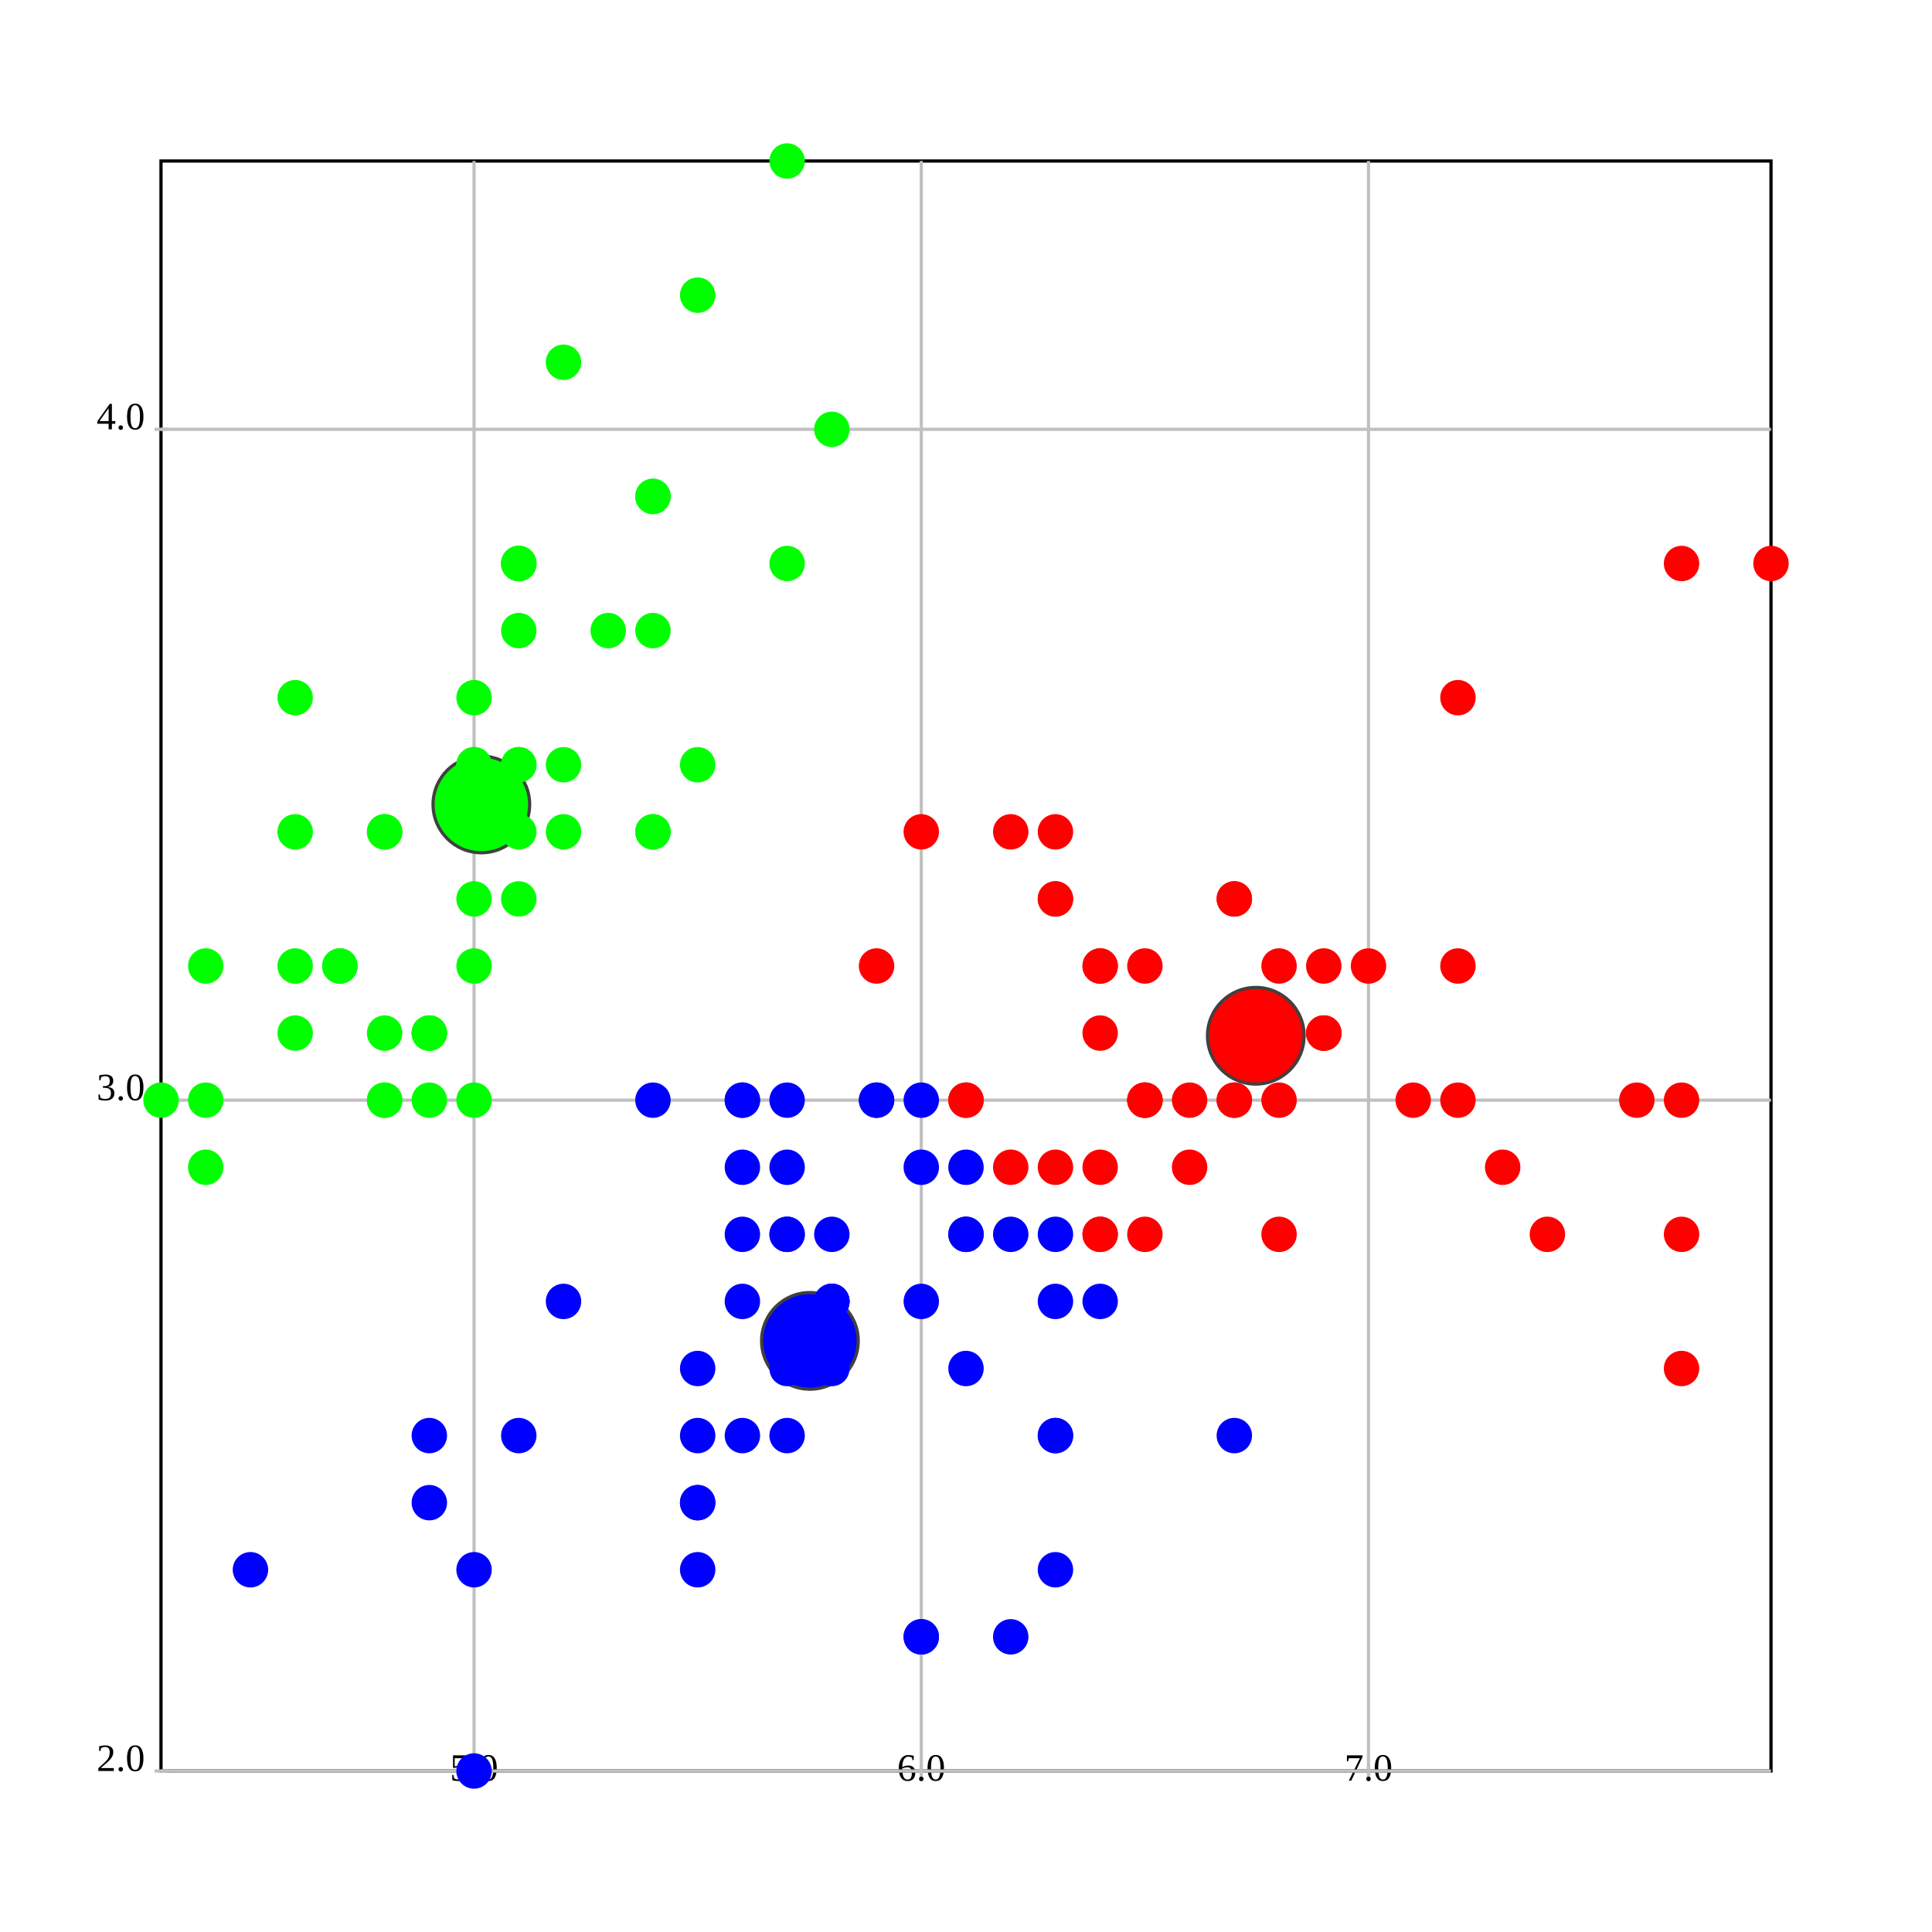
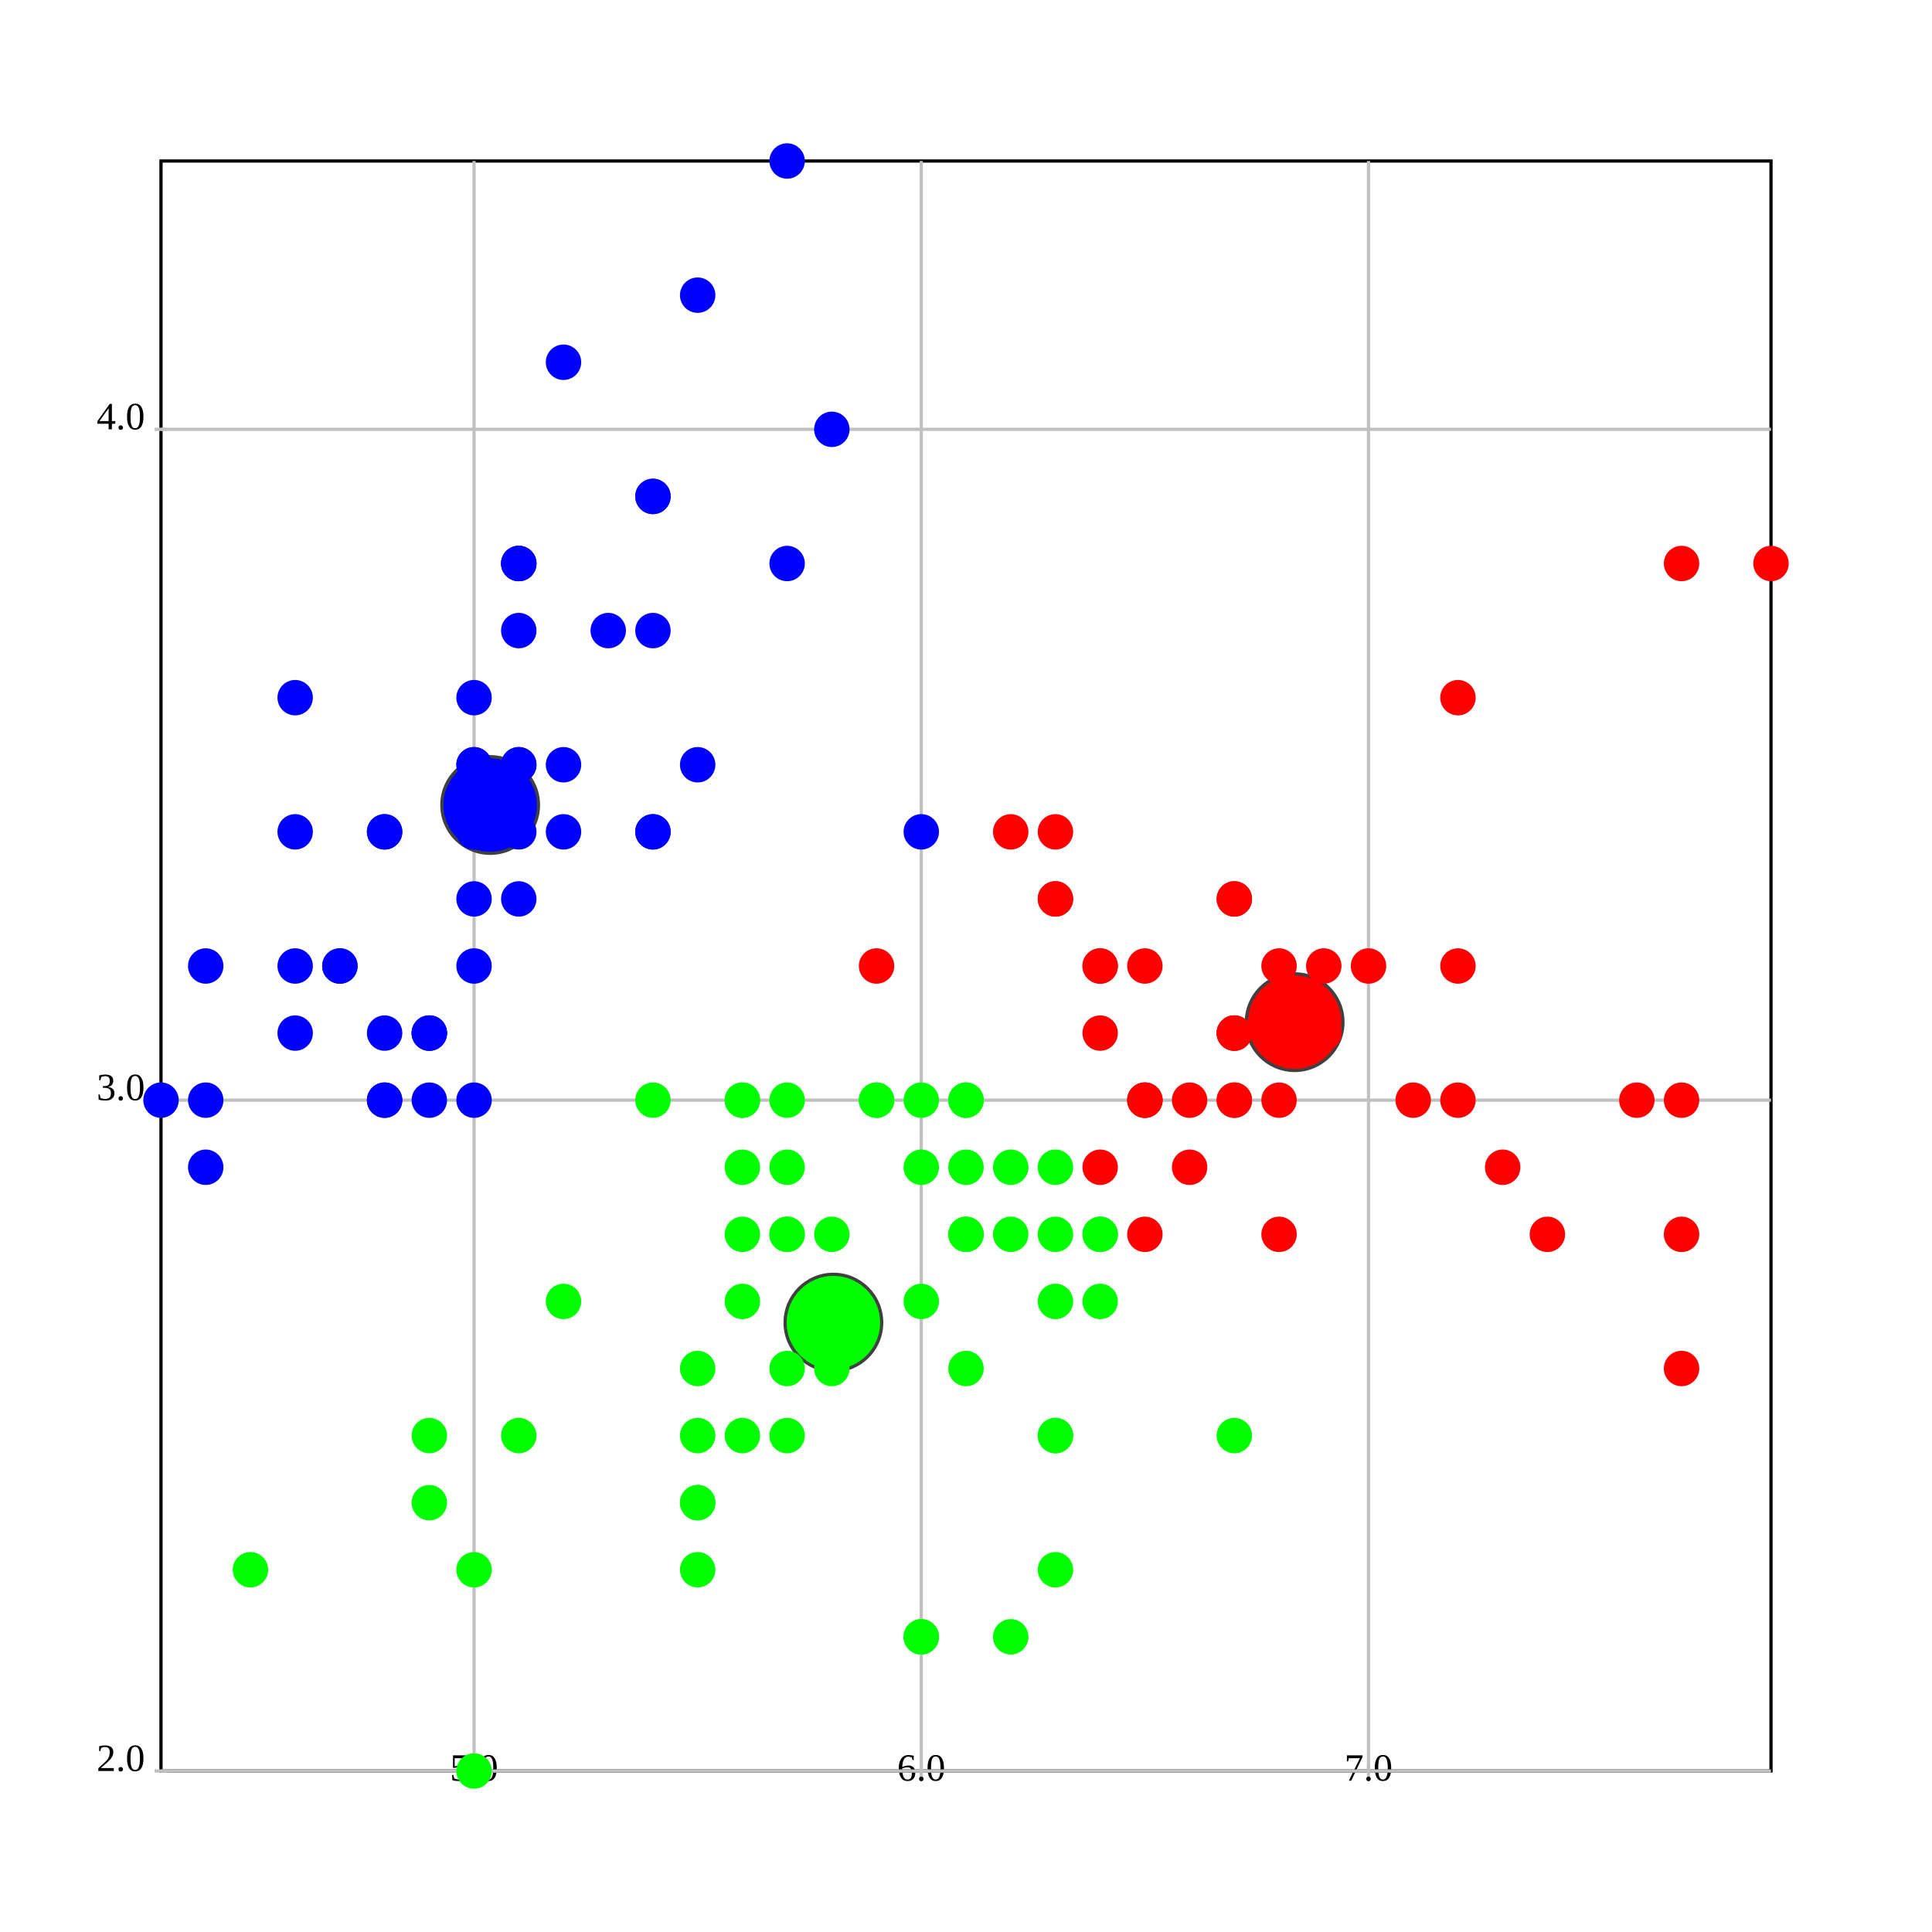
<svg xmlns="http://www.w3.org/2000/svg" version="1.1" width="600.0" height="600.0">
  <style>.caption {
  font-size: 14px;
  font-family: Georgia, serif;
}
</style>
  <rect fill="rgb(255,255,255)" stroke="rgb(0,0,0)" x="50.0" y="50.0" width="500.0" height="500.0" stroke-width="1" />
  <line x1="147.222" y1="550.0" x2="147.222" y2="50.0" stroke="rgb(192,192,192)" stroke-width="1" />
  <line x1="147.222" y1="548.0" x2="147.222" y2="552.0" stroke="rgb(192,192,192)" stroke-width="1" />
  <text text-anchor="middle" alignment-baseline="hanging" x="147.222" y="553.0" font-size="12.0">5.0</text>
  <line x1="286.111" y1="550.0" x2="286.111" y2="50.0" stroke="rgb(192,192,192)" stroke-width="1" />
  <line x1="286.111" y1="548.0" x2="286.111" y2="552.0" stroke="rgb(192,192,192)" stroke-width="1" />
  <text text-anchor="middle" alignment-baseline="hanging" x="286.111" y="553.0" font-size="12.0">6.0</text>
  <line x1="425" y1="550.0" x2="425" y2="50.0" stroke="rgb(192,192,192)" stroke-width="1" />
  <line x1="425" y1="548.0" x2="425" y2="552.0" stroke="rgb(192,192,192)" stroke-width="1" />
  <text text-anchor="middle" alignment-baseline="hanging" x="425" y="553.0" font-size="12.0">7.0</text>
  <line x1="50.0" y1="550.0" x2="550.0" y2="550.0" stroke="rgb(192,192,192)" stroke-width="1" />
  <text text-anchor="end" alignment-baseline="middle" x="45.0" y="550.0" font-size="12.0">2.0</text>
  <line x1="48.0" y1="550.0" x2="52.0" y2="550.0" stroke="rgb(192,192,192)" stroke-width="1" />
  <line x1="50.0" y1="341.667" x2="550.0" y2="341.667" stroke="rgb(192,192,192)" stroke-width="1" />
  <text text-anchor="end" alignment-baseline="middle" x="45.0" y="341.667" font-size="12.0">3.0</text>
  <line x1="48.0" y1="341.667" x2="52.0" y2="341.667" stroke="rgb(192,192,192)" stroke-width="1" />
  <line x1="50.0" y1="133.333" x2="550.0" y2="133.333" stroke="rgb(192,192,192)" stroke-width="1" />
  <text text-anchor="end" alignment-baseline="middle" x="45.0" y="133.333" font-size="12.0">4.0</text>
  <line x1="48.0" y1="133.333" x2="52.0" y2="133.333" stroke="rgb(192,192,192)" stroke-width="1" />
-   <ellipse cx="390.0" cy="321.667" rx="15" ry="15" fill="rgb(255,0,0)" stroke="rgb(64,64,64)" stroke-width="1" />
-   <ellipse cx="251.525" cy="416.422" rx="15" ry="15" fill="rgb(0,0,255)" stroke="rgb(64,64,64)" stroke-width="1" />
-   <ellipse cx="149.49" cy="249.83" rx="15" ry="15" fill="rgb(0,255,0)" stroke="rgb(64,64,64)" stroke-width="1" />
-   <ellipse cx="161.111" cy="237.5" rx="5" ry="5" fill="rgb(0,255,0)" stroke="rgb(0,255,0)" stroke-width="1" />
-   <ellipse cx="133.333" cy="341.667" rx="5" ry="5" fill="rgb(0,255,0)" stroke="rgb(0,255,0)" stroke-width="1" />
-   <ellipse cx="105.556" cy="300.0" rx="5" ry="5" fill="rgb(0,255,0)" stroke="rgb(0,255,0)" stroke-width="1" />
-   <ellipse cx="91.667" cy="320.833" rx="5" ry="5" fill="rgb(0,255,0)" stroke="rgb(0,255,0)" stroke-width="1" />
-   <ellipse cx="147.222" cy="216.667" rx="5" ry="5" fill="rgb(0,255,0)" stroke="rgb(0,255,0)" stroke-width="1" />
-   <ellipse cx="202.778" cy="154.167" rx="5" ry="5" fill="rgb(0,255,0)" stroke="rgb(0,255,0)" stroke-width="1" />
-   <ellipse cx="91.667" cy="258.333" rx="5" ry="5" fill="rgb(0,255,0)" stroke="rgb(0,255,0)" stroke-width="1" />
-   <ellipse cx="147.222" cy="258.333" rx="5" ry="5" fill="rgb(0,255,0)" stroke="rgb(0,255,0)" stroke-width="1" />
-   <ellipse cx="63.889" cy="362.5" rx="5" ry="5" fill="rgb(0,255,0)" stroke="rgb(0,255,0)" stroke-width="1" />
-   <ellipse cx="133.333" cy="320.833" rx="5" ry="5" fill="rgb(0,255,0)" stroke="rgb(0,255,0)" stroke-width="1" />
-   <ellipse cx="202.778" cy="195.833" rx="5" ry="5" fill="rgb(0,255,0)" stroke="rgb(0,255,0)" stroke-width="1" />
-   <ellipse cx="119.444" cy="258.333" rx="5" ry="5" fill="rgb(0,255,0)" stroke="rgb(0,255,0)" stroke-width="1" />
-   <ellipse cx="119.444" cy="341.667" rx="5" ry="5" fill="rgb(0,255,0)" stroke="rgb(0,255,0)" stroke-width="1" />
-   <ellipse cx="50.0" cy="341.667" rx="5" ry="5" fill="rgb(0,255,0)" stroke="rgb(0,255,0)" stroke-width="1" />
-   <ellipse cx="258.333" cy="133.333" rx="5" ry="5" fill="rgb(0,255,0)" stroke="rgb(0,255,0)" stroke-width="1" />
-   <ellipse cx="244.444" cy="50.0" rx="5" ry="5" fill="rgb(0,255,0)" stroke="rgb(0,255,0)" stroke-width="1" />
-   <ellipse cx="202.778" cy="154.167" rx="5" ry="5" fill="rgb(0,255,0)" stroke="rgb(0,255,0)" stroke-width="1" />
-   <ellipse cx="161.111" cy="237.5" rx="5" ry="5" fill="rgb(0,255,0)" stroke="rgb(0,255,0)" stroke-width="1" />
-   <ellipse cx="244.444" cy="175" rx="5" ry="5" fill="rgb(0,255,0)" stroke="rgb(0,255,0)" stroke-width="1" />
-   <ellipse cx="161.111" cy="175" rx="5" ry="5" fill="rgb(0,255,0)" stroke="rgb(0,255,0)" stroke-width="1" />
-   <ellipse cx="202.778" cy="258.333" rx="5" ry="5" fill="rgb(0,255,0)" stroke="rgb(0,255,0)" stroke-width="1" />
-   <ellipse cx="161.111" cy="195.833" rx="5" ry="5" fill="rgb(0,255,0)" stroke="rgb(0,255,0)" stroke-width="1" />
-   <ellipse cx="91.667" cy="216.667" rx="5" ry="5" fill="rgb(0,255,0)" stroke="rgb(0,255,0)" stroke-width="1" />
-   <ellipse cx="161.111" cy="279.167" rx="5" ry="5" fill="rgb(0,255,0)" stroke="rgb(0,255,0)" stroke-width="1" />
-   <ellipse cx="119.444" cy="258.333" rx="5" ry="5" fill="rgb(0,255,0)" stroke="rgb(0,255,0)" stroke-width="1" />
-   <ellipse cx="147.222" cy="341.667" rx="5" ry="5" fill="rgb(0,255,0)" stroke="rgb(0,255,0)" stroke-width="1" />
-   <ellipse cx="147.222" cy="258.333" rx="5" ry="5" fill="rgb(0,255,0)" stroke="rgb(0,255,0)" stroke-width="1" />
-   <ellipse cx="175" cy="237.5" rx="5" ry="5" fill="rgb(0,255,0)" stroke="rgb(0,255,0)" stroke-width="1" />
-   <ellipse cx="175" cy="258.333" rx="5" ry="5" fill="rgb(0,255,0)" stroke="rgb(0,255,0)" stroke-width="1" />
-   <ellipse cx="105.556" cy="300.0" rx="5" ry="5" fill="rgb(0,255,0)" stroke="rgb(0,255,0)" stroke-width="1" />
-   <ellipse cx="119.444" cy="320.833" rx="5" ry="5" fill="rgb(0,255,0)" stroke="rgb(0,255,0)" stroke-width="1" />
-   <ellipse cx="202.778" cy="258.333" rx="5" ry="5" fill="rgb(0,255,0)" stroke="rgb(0,255,0)" stroke-width="1" />
-   <ellipse cx="175" cy="112.5" rx="5" ry="5" fill="rgb(0,255,0)" stroke="rgb(0,255,0)" stroke-width="1" />
-   <ellipse cx="216.667" cy="91.667" rx="5" ry="5" fill="rgb(0,255,0)" stroke="rgb(0,255,0)" stroke-width="1" />
-   <ellipse cx="133.333" cy="320.833" rx="5" ry="5" fill="rgb(0,255,0)" stroke="rgb(0,255,0)" stroke-width="1" />
-   <ellipse cx="147.222" cy="300.0" rx="5" ry="5" fill="rgb(0,255,0)" stroke="rgb(0,255,0)" stroke-width="1" />
-   <ellipse cx="216.667" cy="237.5" rx="5" ry="5" fill="rgb(0,255,0)" stroke="rgb(0,255,0)" stroke-width="1" />
-   <ellipse cx="133.333" cy="320.833" rx="5" ry="5" fill="rgb(0,255,0)" stroke="rgb(0,255,0)" stroke-width="1" />
-   <ellipse cx="63.889" cy="341.667" rx="5" ry="5" fill="rgb(0,255,0)" stroke="rgb(0,255,0)" stroke-width="1" />
-   <ellipse cx="161.111" cy="258.333" rx="5" ry="5" fill="rgb(0,255,0)" stroke="rgb(0,255,0)" stroke-width="1" />
-   <ellipse cx="147.222" cy="237.5" rx="5" ry="5" fill="rgb(0,255,0)" stroke="rgb(0,255,0)" stroke-width="1" />
-   <ellipse cx="77.778" cy="487.5" rx="5" ry="5" fill="rgb(0,0,255)" stroke="rgb(0,0,255)" stroke-width="1" />
-   <ellipse cx="63.889" cy="300.0" rx="5" ry="5" fill="rgb(0,255,0)" stroke="rgb(0,255,0)" stroke-width="1" />
-   <ellipse cx="147.222" cy="237.5" rx="5" ry="5" fill="rgb(0,255,0)" stroke="rgb(0,255,0)" stroke-width="1" />
-   <ellipse cx="161.111" cy="175" rx="5" ry="5" fill="rgb(0,255,0)" stroke="rgb(0,255,0)" stroke-width="1" />
-   <ellipse cx="119.444" cy="341.667" rx="5" ry="5" fill="rgb(0,255,0)" stroke="rgb(0,255,0)" stroke-width="1" />
-   <ellipse cx="161.111" cy="175" rx="5" ry="5" fill="rgb(0,255,0)" stroke="rgb(0,255,0)" stroke-width="1" />
-   <ellipse cx="91.667" cy="300.0" rx="5" ry="5" fill="rgb(0,255,0)" stroke="rgb(0,255,0)" stroke-width="1" />
-   <ellipse cx="188.889" cy="195.833" rx="5" ry="5" fill="rgb(0,255,0)" stroke="rgb(0,255,0)" stroke-width="1" />
-   <ellipse cx="147.222" cy="279.167" rx="5" ry="5" fill="rgb(0,255,0)" stroke="rgb(0,255,0)" stroke-width="1" />
+   <ellipse cx="402.067" cy="317.442" rx="15" ry="15" fill="rgb(255,0,0)" stroke="rgb(64,64,64)" stroke-width="1" />
+   <ellipse cx="152.222" cy="250" rx="15" ry="15" fill="rgb(0,0,255)" stroke="rgb(64,64,64)" stroke-width="1" />
+   <ellipse cx="258.821" cy="410.746" rx="15" ry="15" fill="rgb(0,255,0)" stroke="rgb(64,64,64)" stroke-width="1" />
+   <ellipse cx="161.111" cy="237.5" rx="5" ry="5" fill="rgb(0,0,255)" stroke="rgb(0,0,255)" stroke-width="1" />
+   <ellipse cx="133.333" cy="341.667" rx="5" ry="5" fill="rgb(0,0,255)" stroke="rgb(0,0,255)" stroke-width="1" />
+   <ellipse cx="105.556" cy="300.0" rx="5" ry="5" fill="rgb(0,0,255)" stroke="rgb(0,0,255)" stroke-width="1" />
+   <ellipse cx="91.667" cy="320.833" rx="5" ry="5" fill="rgb(0,0,255)" stroke="rgb(0,0,255)" stroke-width="1" />
+   <ellipse cx="147.222" cy="216.667" rx="5" ry="5" fill="rgb(0,0,255)" stroke="rgb(0,0,255)" stroke-width="1" />
+   <ellipse cx="202.778" cy="154.167" rx="5" ry="5" fill="rgb(0,0,255)" stroke="rgb(0,0,255)" stroke-width="1" />
+   <ellipse cx="91.667" cy="258.333" rx="5" ry="5" fill="rgb(0,0,255)" stroke="rgb(0,0,255)" stroke-width="1" />
+   <ellipse cx="147.222" cy="258.333" rx="5" ry="5" fill="rgb(0,0,255)" stroke="rgb(0,0,255)" stroke-width="1" />
+   <ellipse cx="63.889" cy="362.5" rx="5" ry="5" fill="rgb(0,0,255)" stroke="rgb(0,0,255)" stroke-width="1" />
+   <ellipse cx="133.333" cy="320.833" rx="5" ry="5" fill="rgb(0,0,255)" stroke="rgb(0,0,255)" stroke-width="1" />
+   <ellipse cx="202.778" cy="195.833" rx="5" ry="5" fill="rgb(0,0,255)" stroke="rgb(0,0,255)" stroke-width="1" />
+   <ellipse cx="119.444" cy="258.333" rx="5" ry="5" fill="rgb(0,0,255)" stroke="rgb(0,0,255)" stroke-width="1" />
+   <ellipse cx="119.444" cy="341.667" rx="5" ry="5" fill="rgb(0,0,255)" stroke="rgb(0,0,255)" stroke-width="1" />
+   <ellipse cx="50.0" cy="341.667" rx="5" ry="5" fill="rgb(0,0,255)" stroke="rgb(0,0,255)" stroke-width="1" />
+   <ellipse cx="258.333" cy="133.333" rx="5" ry="5" fill="rgb(0,0,255)" stroke="rgb(0,0,255)" stroke-width="1" />
+   <ellipse cx="244.444" cy="50.0" rx="5" ry="5" fill="rgb(0,0,255)" stroke="rgb(0,0,255)" stroke-width="1" />
+   <ellipse cx="202.778" cy="154.167" rx="5" ry="5" fill="rgb(0,0,255)" stroke="rgb(0,0,255)" stroke-width="1" />
+   <ellipse cx="161.111" cy="237.5" rx="5" ry="5" fill="rgb(0,0,255)" stroke="rgb(0,0,255)" stroke-width="1" />
+   <ellipse cx="244.444" cy="175" rx="5" ry="5" fill="rgb(0,0,255)" stroke="rgb(0,0,255)" stroke-width="1" />
+   <ellipse cx="161.111" cy="175" rx="5" ry="5" fill="rgb(0,0,255)" stroke="rgb(0,0,255)" stroke-width="1" />
+   <ellipse cx="202.778" cy="258.333" rx="5" ry="5" fill="rgb(0,0,255)" stroke="rgb(0,0,255)" stroke-width="1" />
+   <ellipse cx="161.111" cy="195.833" rx="5" ry="5" fill="rgb(0,0,255)" stroke="rgb(0,0,255)" stroke-width="1" />
+   <ellipse cx="91.667" cy="216.667" rx="5" ry="5" fill="rgb(0,0,255)" stroke="rgb(0,0,255)" stroke-width="1" />
+   <ellipse cx="161.111" cy="279.167" rx="5" ry="5" fill="rgb(0,0,255)" stroke="rgb(0,0,255)" stroke-width="1" />
+   <ellipse cx="119.444" cy="258.333" rx="5" ry="5" fill="rgb(0,0,255)" stroke="rgb(0,0,255)" stroke-width="1" />
+   <ellipse cx="147.222" cy="341.667" rx="5" ry="5" fill="rgb(0,0,255)" stroke="rgb(0,0,255)" stroke-width="1" />
+   <ellipse cx="147.222" cy="258.333" rx="5" ry="5" fill="rgb(0,0,255)" stroke="rgb(0,0,255)" stroke-width="1" />
+   <ellipse cx="175" cy="237.5" rx="5" ry="5" fill="rgb(0,0,255)" stroke="rgb(0,0,255)" stroke-width="1" />
+   <ellipse cx="175" cy="258.333" rx="5" ry="5" fill="rgb(0,0,255)" stroke="rgb(0,0,255)" stroke-width="1" />
+   <ellipse cx="105.556" cy="300.0" rx="5" ry="5" fill="rgb(0,0,255)" stroke="rgb(0,0,255)" stroke-width="1" />
+   <ellipse cx="119.444" cy="320.833" rx="5" ry="5" fill="rgb(0,0,255)" stroke="rgb(0,0,255)" stroke-width="1" />
+   <ellipse cx="202.778" cy="258.333" rx="5" ry="5" fill="rgb(0,0,255)" stroke="rgb(0,0,255)" stroke-width="1" />
+   <ellipse cx="175" cy="112.5" rx="5" ry="5" fill="rgb(0,0,255)" stroke="rgb(0,0,255)" stroke-width="1" />
+   <ellipse cx="216.667" cy="91.667" rx="5" ry="5" fill="rgb(0,0,255)" stroke="rgb(0,0,255)" stroke-width="1" />
+   <ellipse cx="133.333" cy="320.833" rx="5" ry="5" fill="rgb(0,0,255)" stroke="rgb(0,0,255)" stroke-width="1" />
+   <ellipse cx="147.222" cy="300.0" rx="5" ry="5" fill="rgb(0,0,255)" stroke="rgb(0,0,255)" stroke-width="1" />
+   <ellipse cx="216.667" cy="237.5" rx="5" ry="5" fill="rgb(0,0,255)" stroke="rgb(0,0,255)" stroke-width="1" />
+   <ellipse cx="133.333" cy="320.833" rx="5" ry="5" fill="rgb(0,0,255)" stroke="rgb(0,0,255)" stroke-width="1" />
+   <ellipse cx="63.889" cy="341.667" rx="5" ry="5" fill="rgb(0,0,255)" stroke="rgb(0,0,255)" stroke-width="1" />
+   <ellipse cx="161.111" cy="258.333" rx="5" ry="5" fill="rgb(0,0,255)" stroke="rgb(0,0,255)" stroke-width="1" />
+   <ellipse cx="147.222" cy="237.5" rx="5" ry="5" fill="rgb(0,0,255)" stroke="rgb(0,0,255)" stroke-width="1" />
+   <ellipse cx="77.778" cy="487.5" rx="5" ry="5" fill="rgb(0,255,0)" stroke="rgb(0,255,0)" stroke-width="1" />
+   <ellipse cx="63.889" cy="300.0" rx="5" ry="5" fill="rgb(0,0,255)" stroke="rgb(0,0,255)" stroke-width="1" />
+   <ellipse cx="147.222" cy="237.5" rx="5" ry="5" fill="rgb(0,0,255)" stroke="rgb(0,0,255)" stroke-width="1" />
+   <ellipse cx="161.111" cy="175" rx="5" ry="5" fill="rgb(0,0,255)" stroke="rgb(0,0,255)" stroke-width="1" />
+   <ellipse cx="119.444" cy="341.667" rx="5" ry="5" fill="rgb(0,0,255)" stroke="rgb(0,0,255)" stroke-width="1" />
+   <ellipse cx="161.111" cy="175" rx="5" ry="5" fill="rgb(0,0,255)" stroke="rgb(0,0,255)" stroke-width="1" />
+   <ellipse cx="91.667" cy="300.0" rx="5" ry="5" fill="rgb(0,0,255)" stroke="rgb(0,0,255)" stroke-width="1" />
+   <ellipse cx="188.889" cy="195.833" rx="5" ry="5" fill="rgb(0,0,255)" stroke="rgb(0,0,255)" stroke-width="1" />
+   <ellipse cx="147.222" cy="279.167" rx="5" ry="5" fill="rgb(0,0,255)" stroke="rgb(0,0,255)" stroke-width="1" />
  <ellipse cx="425" cy="300.0" rx="5" ry="5" fill="rgb(255,0,0)" stroke="rgb(255,0,0)" stroke-width="1" />
  <ellipse cx="341.667" cy="300.0" rx="5" ry="5" fill="rgb(255,0,0)" stroke="rgb(255,0,0)" stroke-width="1" />
  <ellipse cx="411.111" cy="320.833" rx="5" ry="5" fill="rgb(255,0,0)" stroke="rgb(255,0,0)" stroke-width="1" />
-   <ellipse cx="216.667" cy="487.5" rx="5" ry="5" fill="rgb(0,0,255)" stroke="rgb(0,0,255)" stroke-width="1" />
+   <ellipse cx="216.667" cy="487.5" rx="5" ry="5" fill="rgb(0,255,0)" stroke="rgb(0,255,0)" stroke-width="1" />
  <ellipse cx="355.556" cy="383.333" rx="5" ry="5" fill="rgb(255,0,0)" stroke="rgb(255,0,0)" stroke-width="1" />
-   <ellipse cx="244.444" cy="383.333" rx="5" ry="5" fill="rgb(0,0,255)" stroke="rgb(0,0,255)" stroke-width="1" />
+   <ellipse cx="244.444" cy="383.333" rx="5" ry="5" fill="rgb(0,255,0)" stroke="rgb(0,255,0)" stroke-width="1" />
  <ellipse cx="327.778" cy="279.167" rx="5" ry="5" fill="rgb(255,0,0)" stroke="rgb(255,0,0)" stroke-width="1" />
-   <ellipse cx="133.333" cy="466.667" rx="5" ry="5" fill="rgb(0,0,255)" stroke="rgb(0,0,255)" stroke-width="1" />
+   <ellipse cx="133.333" cy="466.667" rx="5" ry="5" fill="rgb(0,255,0)" stroke="rgb(0,255,0)" stroke-width="1" />
  <ellipse cx="369.444" cy="362.5" rx="5" ry="5" fill="rgb(255,0,0)" stroke="rgb(255,0,0)" stroke-width="1" />
-   <ellipse cx="175" cy="404.167" rx="5" ry="5" fill="rgb(0,0,255)" stroke="rgb(0,0,255)" stroke-width="1" />
-   <ellipse cx="147.222" cy="550.0" rx="5" ry="5" fill="rgb(0,0,255)" stroke="rgb(0,0,255)" stroke-width="1" />
-   <ellipse cx="272.222" cy="341.667" rx="5" ry="5" fill="rgb(0,0,255)" stroke="rgb(0,0,255)" stroke-width="1" />
-   <ellipse cx="286.111" cy="508.333" rx="5" ry="5" fill="rgb(0,0,255)" stroke="rgb(0,0,255)" stroke-width="1" />
-   <ellipse cx="300" cy="362.5" rx="5" ry="5" fill="rgb(0,0,255)" stroke="rgb(0,0,255)" stroke-width="1" />
-   <ellipse cx="230.556" cy="362.5" rx="5" ry="5" fill="rgb(0,0,255)" stroke="rgb(0,0,255)" stroke-width="1" />
+   <ellipse cx="175" cy="404.167" rx="5" ry="5" fill="rgb(0,255,0)" stroke="rgb(0,255,0)" stroke-width="1" />
+   <ellipse cx="147.222" cy="550.0" rx="5" ry="5" fill="rgb(0,255,0)" stroke="rgb(0,255,0)" stroke-width="1" />
+   <ellipse cx="272.222" cy="341.667" rx="5" ry="5" fill="rgb(0,255,0)" stroke="rgb(0,255,0)" stroke-width="1" />
+   <ellipse cx="286.111" cy="508.333" rx="5" ry="5" fill="rgb(0,255,0)" stroke="rgb(0,255,0)" stroke-width="1" />
+   <ellipse cx="300" cy="362.5" rx="5" ry="5" fill="rgb(0,255,0)" stroke="rgb(0,255,0)" stroke-width="1" />
+   <ellipse cx="230.556" cy="362.5" rx="5" ry="5" fill="rgb(0,255,0)" stroke="rgb(0,255,0)" stroke-width="1" />
  <ellipse cx="383.333" cy="320.833" rx="5" ry="5" fill="rgb(255,0,0)" stroke="rgb(255,0,0)" stroke-width="1" />
-   <ellipse cx="230.556" cy="341.667" rx="5" ry="5" fill="rgb(0,0,255)" stroke="rgb(0,0,255)" stroke-width="1" />
-   <ellipse cx="258.333" cy="404.167" rx="5" ry="5" fill="rgb(0,0,255)" stroke="rgb(0,0,255)" stroke-width="1" />
-   <ellipse cx="313.889" cy="508.333" rx="5" ry="5" fill="rgb(0,0,255)" stroke="rgb(0,0,255)" stroke-width="1" />
-   <ellipse cx="230.556" cy="445.833" rx="5" ry="5" fill="rgb(0,0,255)" stroke="rgb(0,0,255)" stroke-width="1" />
+   <ellipse cx="230.556" cy="341.667" rx="5" ry="5" fill="rgb(0,255,0)" stroke="rgb(0,255,0)" stroke-width="1" />
+   <ellipse cx="258.333" cy="404.167" rx="5" ry="5" fill="rgb(0,255,0)" stroke="rgb(0,255,0)" stroke-width="1" />
+   <ellipse cx="313.889" cy="508.333" rx="5" ry="5" fill="rgb(0,255,0)" stroke="rgb(0,255,0)" stroke-width="1" />
+   <ellipse cx="230.556" cy="445.833" rx="5" ry="5" fill="rgb(0,255,0)" stroke="rgb(0,255,0)" stroke-width="1" />
  <ellipse cx="272.222" cy="300.0" rx="5" ry="5" fill="rgb(255,0,0)" stroke="rgb(255,0,0)" stroke-width="1" />
-   <ellipse cx="300" cy="383.333" rx="5" ry="5" fill="rgb(0,0,255)" stroke="rgb(0,0,255)" stroke-width="1" />
-   <ellipse cx="327.778" cy="445.833" rx="5" ry="5" fill="rgb(0,0,255)" stroke="rgb(0,0,255)" stroke-width="1" />
-   <ellipse cx="300" cy="383.333" rx="5" ry="5" fill="rgb(0,0,255)" stroke="rgb(0,0,255)" stroke-width="1" />
+   <ellipse cx="300" cy="383.333" rx="5" ry="5" fill="rgb(0,255,0)" stroke="rgb(0,255,0)" stroke-width="1" />
+   <ellipse cx="327.778" cy="445.833" rx="5" ry="5" fill="rgb(0,255,0)" stroke="rgb(0,255,0)" stroke-width="1" />
+   <ellipse cx="300" cy="383.333" rx="5" ry="5" fill="rgb(0,255,0)" stroke="rgb(0,255,0)" stroke-width="1" />
  <ellipse cx="341.667" cy="362.5" rx="5" ry="5" fill="rgb(255,0,0)" stroke="rgb(255,0,0)" stroke-width="1" />
  <ellipse cx="369.444" cy="341.667" rx="5" ry="5" fill="rgb(255,0,0)" stroke="rgb(255,0,0)" stroke-width="1" />
  <ellipse cx="397.222" cy="383.333" rx="5" ry="5" fill="rgb(255,0,0)" stroke="rgb(255,0,0)" stroke-width="1" />
  <ellipse cx="383.333" cy="341.667" rx="5" ry="5" fill="rgb(255,0,0)" stroke="rgb(255,0,0)" stroke-width="1" />
-   <ellipse cx="286.111" cy="362.5" rx="5" ry="5" fill="rgb(0,0,255)" stroke="rgb(0,0,255)" stroke-width="1" />
-   <ellipse cx="244.444" cy="425.0" rx="5" ry="5" fill="rgb(0,0,255)" stroke="rgb(0,0,255)" stroke-width="1" />
-   <ellipse cx="216.667" cy="466.667" rx="5" ry="5" fill="rgb(0,0,255)" stroke="rgb(0,0,255)" stroke-width="1" />
-   <ellipse cx="216.667" cy="466.667" rx="5" ry="5" fill="rgb(0,0,255)" stroke="rgb(0,0,255)" stroke-width="1" />
-   <ellipse cx="258.333" cy="404.167" rx="5" ry="5" fill="rgb(0,0,255)" stroke="rgb(0,0,255)" stroke-width="1" />
-   <ellipse cx="286.111" cy="404.167" rx="5" ry="5" fill="rgb(0,0,255)" stroke="rgb(0,0,255)" stroke-width="1" />
-   <ellipse cx="202.778" cy="341.667" rx="5" ry="5" fill="rgb(0,0,255)" stroke="rgb(0,0,255)" stroke-width="1" />
-   <ellipse cx="286.111" cy="258.333" rx="5" ry="5" fill="rgb(255,0,0)" stroke="rgb(255,0,0)" stroke-width="1" />
+   <ellipse cx="286.111" cy="362.5" rx="5" ry="5" fill="rgb(0,255,0)" stroke="rgb(0,255,0)" stroke-width="1" />
+   <ellipse cx="244.444" cy="425.0" rx="5" ry="5" fill="rgb(0,255,0)" stroke="rgb(0,255,0)" stroke-width="1" />
+   <ellipse cx="216.667" cy="466.667" rx="5" ry="5" fill="rgb(0,255,0)" stroke="rgb(0,255,0)" stroke-width="1" />
+   <ellipse cx="216.667" cy="466.667" rx="5" ry="5" fill="rgb(0,255,0)" stroke="rgb(0,255,0)" stroke-width="1" />
+   <ellipse cx="258.333" cy="404.167" rx="5" ry="5" fill="rgb(0,255,0)" stroke="rgb(0,255,0)" stroke-width="1" />
+   <ellipse cx="286.111" cy="404.167" rx="5" ry="5" fill="rgb(0,255,0)" stroke="rgb(0,255,0)" stroke-width="1" />
+   <ellipse cx="202.778" cy="341.667" rx="5" ry="5" fill="rgb(0,255,0)" stroke="rgb(0,255,0)" stroke-width="1" />
+   <ellipse cx="286.111" cy="258.333" rx="5" ry="5" fill="rgb(0,0,255)" stroke="rgb(0,0,255)" stroke-width="1" />
  <ellipse cx="383.333" cy="320.833" rx="5" ry="5" fill="rgb(255,0,0)" stroke="rgb(255,0,0)" stroke-width="1" />
-   <ellipse cx="327.778" cy="487.5" rx="5" ry="5" fill="rgb(0,0,255)" stroke="rgb(0,0,255)" stroke-width="1" />
-   <ellipse cx="230.556" cy="341.667" rx="5" ry="5" fill="rgb(0,0,255)" stroke="rgb(0,0,255)" stroke-width="1" />
-   <ellipse cx="216.667" cy="445.833" rx="5" ry="5" fill="rgb(0,0,255)" stroke="rgb(0,0,255)" stroke-width="1" />
-   <ellipse cx="216.667" cy="425.0" rx="5" ry="5" fill="rgb(0,0,255)" stroke="rgb(0,0,255)" stroke-width="1" />
-   <ellipse cx="300" cy="341.667" rx="5" ry="5" fill="rgb(255,0,0)" stroke="rgb(255,0,0)" stroke-width="1" />
-   <ellipse cx="258.333" cy="425.0" rx="5" ry="5" fill="rgb(0,0,255)" stroke="rgb(0,0,255)" stroke-width="1" />
-   <ellipse cx="147.222" cy="487.5" rx="5" ry="5" fill="rgb(0,0,255)" stroke="rgb(0,0,255)" stroke-width="1" />
-   <ellipse cx="230.556" cy="404.167" rx="5" ry="5" fill="rgb(0,0,255)" stroke="rgb(0,0,255)" stroke-width="1" />
-   <ellipse cx="244.444" cy="341.667" rx="5" ry="5" fill="rgb(0,0,255)" stroke="rgb(0,0,255)" stroke-width="1" />
-   <ellipse cx="244.444" cy="362.5" rx="5" ry="5" fill="rgb(0,0,255)" stroke="rgb(0,0,255)" stroke-width="1" />
-   <ellipse cx="313.889" cy="362.5" rx="5" ry="5" fill="rgb(255,0,0)" stroke="rgb(255,0,0)" stroke-width="1" />
-   <ellipse cx="161.111" cy="445.833" rx="5" ry="5" fill="rgb(0,0,255)" stroke="rgb(0,0,255)" stroke-width="1" />
-   <ellipse cx="244.444" cy="383.333" rx="5" ry="5" fill="rgb(0,0,255)" stroke="rgb(0,0,255)" stroke-width="1" />
+   <ellipse cx="327.778" cy="487.5" rx="5" ry="5" fill="rgb(0,255,0)" stroke="rgb(0,255,0)" stroke-width="1" />
+   <ellipse cx="230.556" cy="341.667" rx="5" ry="5" fill="rgb(0,255,0)" stroke="rgb(0,255,0)" stroke-width="1" />
+   <ellipse cx="216.667" cy="445.833" rx="5" ry="5" fill="rgb(0,255,0)" stroke="rgb(0,255,0)" stroke-width="1" />
+   <ellipse cx="216.667" cy="425.0" rx="5" ry="5" fill="rgb(0,255,0)" stroke="rgb(0,255,0)" stroke-width="1" />
+   <ellipse cx="300" cy="341.667" rx="5" ry="5" fill="rgb(0,255,0)" stroke="rgb(0,255,0)" stroke-width="1" />
+   <ellipse cx="258.333" cy="425.0" rx="5" ry="5" fill="rgb(0,255,0)" stroke="rgb(0,255,0)" stroke-width="1" />
+   <ellipse cx="147.222" cy="487.5" rx="5" ry="5" fill="rgb(0,255,0)" stroke="rgb(0,255,0)" stroke-width="1" />
+   <ellipse cx="230.556" cy="404.167" rx="5" ry="5" fill="rgb(0,255,0)" stroke="rgb(0,255,0)" stroke-width="1" />
+   <ellipse cx="244.444" cy="341.667" rx="5" ry="5" fill="rgb(0,255,0)" stroke="rgb(0,255,0)" stroke-width="1" />
+   <ellipse cx="244.444" cy="362.5" rx="5" ry="5" fill="rgb(0,255,0)" stroke="rgb(0,255,0)" stroke-width="1" />
+   <ellipse cx="313.889" cy="362.5" rx="5" ry="5" fill="rgb(0,255,0)" stroke="rgb(0,255,0)" stroke-width="1" />
+   <ellipse cx="161.111" cy="445.833" rx="5" ry="5" fill="rgb(0,255,0)" stroke="rgb(0,255,0)" stroke-width="1" />
+   <ellipse cx="244.444" cy="383.333" rx="5" ry="5" fill="rgb(0,255,0)" stroke="rgb(0,255,0)" stroke-width="1" />
  <ellipse cx="327.778" cy="279.167" rx="5" ry="5" fill="rgb(255,0,0)" stroke="rgb(255,0,0)" stroke-width="1" />
-   <ellipse cx="258.333" cy="404.167" rx="5" ry="5" fill="rgb(0,0,255)" stroke="rgb(0,0,255)" stroke-width="1" />
+   <ellipse cx="258.333" cy="404.167" rx="5" ry="5" fill="rgb(0,255,0)" stroke="rgb(0,255,0)" stroke-width="1" />
  <ellipse cx="438.889" cy="341.667" rx="5" ry="5" fill="rgb(255,0,0)" stroke="rgb(255,0,0)" stroke-width="1" />
-   <ellipse cx="327.778" cy="362.5" rx="5" ry="5" fill="rgb(255,0,0)" stroke="rgb(255,0,0)" stroke-width="1" />
+   <ellipse cx="327.778" cy="362.5" rx="5" ry="5" fill="rgb(0,255,0)" stroke="rgb(0,255,0)" stroke-width="1" />
  <ellipse cx="355.556" cy="341.667" rx="5" ry="5" fill="rgb(255,0,0)" stroke="rgb(255,0,0)" stroke-width="1" />
  <ellipse cx="508.333" cy="341.667" rx="5" ry="5" fill="rgb(255,0,0)" stroke="rgb(255,0,0)" stroke-width="1" />
-   <ellipse cx="133.333" cy="445.833" rx="5" ry="5" fill="rgb(0,0,255)" stroke="rgb(0,0,255)" stroke-width="1" />
+   <ellipse cx="133.333" cy="445.833" rx="5" ry="5" fill="rgb(0,255,0)" stroke="rgb(0,255,0)" stroke-width="1" />
  <ellipse cx="466.667" cy="362.5" rx="5" ry="5" fill="rgb(255,0,0)" stroke="rgb(255,0,0)" stroke-width="1" />
-   <ellipse cx="383.333" cy="445.833" rx="5" ry="5" fill="rgb(0,0,255)" stroke="rgb(0,0,255)" stroke-width="1" />
+   <ellipse cx="383.333" cy="445.833" rx="5" ry="5" fill="rgb(0,255,0)" stroke="rgb(0,255,0)" stroke-width="1" />
  <ellipse cx="452.778" cy="216.667" rx="5" ry="5" fill="rgb(255,0,0)" stroke="rgb(255,0,0)" stroke-width="1" />
  <ellipse cx="355.556" cy="300.0" rx="5" ry="5" fill="rgb(255,0,0)" stroke="rgb(255,0,0)" stroke-width="1" />
-   <ellipse cx="341.667" cy="404.167" rx="5" ry="5" fill="rgb(0,0,255)" stroke="rgb(0,0,255)" stroke-width="1" />
+   <ellipse cx="341.667" cy="404.167" rx="5" ry="5" fill="rgb(0,255,0)" stroke="rgb(0,255,0)" stroke-width="1" />
  <ellipse cx="397.222" cy="341.667" rx="5" ry="5" fill="rgb(255,0,0)" stroke="rgb(255,0,0)" stroke-width="1" />
-   <ellipse cx="244.444" cy="445.833" rx="5" ry="5" fill="rgb(0,0,255)" stroke="rgb(0,0,255)" stroke-width="1" />
-   <ellipse cx="258.333" cy="383.333" rx="5" ry="5" fill="rgb(0,0,255)" stroke="rgb(0,0,255)" stroke-width="1" />
+   <ellipse cx="244.444" cy="445.833" rx="5" ry="5" fill="rgb(0,255,0)" stroke="rgb(0,255,0)" stroke-width="1" />
+   <ellipse cx="258.333" cy="383.333" rx="5" ry="5" fill="rgb(0,255,0)" stroke="rgb(0,255,0)" stroke-width="1" />
  <ellipse cx="341.667" cy="300.0" rx="5" ry="5" fill="rgb(255,0,0)" stroke="rgb(255,0,0)" stroke-width="1" />
  <ellipse cx="355.556" cy="341.667" rx="5" ry="5" fill="rgb(255,0,0)" stroke="rgb(255,0,0)" stroke-width="1" />
  <ellipse cx="522.222" cy="175" rx="5" ry="5" fill="rgb(255,0,0)" stroke="rgb(255,0,0)" stroke-width="1" />
  <ellipse cx="522.222" cy="425.0" rx="5" ry="5" fill="rgb(255,0,0)" stroke="rgb(255,0,0)" stroke-width="1" />
-   <ellipse cx="286.111" cy="508.333" rx="5" ry="5" fill="rgb(0,0,255)" stroke="rgb(0,0,255)" stroke-width="1" />
+   <ellipse cx="286.111" cy="508.333" rx="5" ry="5" fill="rgb(0,255,0)" stroke="rgb(0,255,0)" stroke-width="1" />
  <ellipse cx="411.111" cy="300.0" rx="5" ry="5" fill="rgb(255,0,0)" stroke="rgb(255,0,0)" stroke-width="1" />
-   <ellipse cx="230.556" cy="383.333" rx="5" ry="5" fill="rgb(0,0,255)" stroke="rgb(0,0,255)" stroke-width="1" />
+   <ellipse cx="230.556" cy="383.333" rx="5" ry="5" fill="rgb(0,255,0)" stroke="rgb(0,255,0)" stroke-width="1" />
  <ellipse cx="522.222" cy="383.333" rx="5" ry="5" fill="rgb(255,0,0)" stroke="rgb(255,0,0)" stroke-width="1" />
-   <ellipse cx="327.778" cy="404.167" rx="5" ry="5" fill="rgb(0,0,255)" stroke="rgb(0,0,255)" stroke-width="1" />
+   <ellipse cx="327.778" cy="404.167" rx="5" ry="5" fill="rgb(0,255,0)" stroke="rgb(0,255,0)" stroke-width="1" />
  <ellipse cx="383.333" cy="279.167" rx="5" ry="5" fill="rgb(255,0,0)" stroke="rgb(255,0,0)" stroke-width="1" />
  <ellipse cx="452.778" cy="300.0" rx="5" ry="5" fill="rgb(255,0,0)" stroke="rgb(255,0,0)" stroke-width="1" />
-   <ellipse cx="313.889" cy="383.333" rx="5" ry="5" fill="rgb(0,0,255)" stroke="rgb(0,0,255)" stroke-width="1" />
-   <ellipse cx="300" cy="341.667" rx="5" ry="5" fill="rgb(255,0,0)" stroke="rgb(255,0,0)" stroke-width="1" />
-   <ellipse cx="341.667" cy="383.333" rx="5" ry="5" fill="rgb(255,0,0)" stroke="rgb(255,0,0)" stroke-width="1" />
+   <ellipse cx="313.889" cy="383.333" rx="5" ry="5" fill="rgb(0,255,0)" stroke="rgb(0,255,0)" stroke-width="1" />
+   <ellipse cx="300" cy="341.667" rx="5" ry="5" fill="rgb(0,255,0)" stroke="rgb(0,255,0)" stroke-width="1" />
+   <ellipse cx="341.667" cy="383.333" rx="5" ry="5" fill="rgb(0,255,0)" stroke="rgb(0,255,0)" stroke-width="1" />
  <ellipse cx="452.778" cy="341.667" rx="5" ry="5" fill="rgb(255,0,0)" stroke="rgb(255,0,0)" stroke-width="1" />
  <ellipse cx="480.556" cy="383.333" rx="5" ry="5" fill="rgb(255,0,0)" stroke="rgb(255,0,0)" stroke-width="1" />
  <ellipse cx="550.0" cy="175" rx="5" ry="5" fill="rgb(255,0,0)" stroke="rgb(255,0,0)" stroke-width="1" />
-   <ellipse cx="341.667" cy="383.333" rx="5" ry="5" fill="rgb(255,0,0)" stroke="rgb(255,0,0)" stroke-width="1" />
-   <ellipse cx="327.778" cy="383.333" rx="5" ry="5" fill="rgb(0,0,255)" stroke="rgb(0,0,255)" stroke-width="1" />
-   <ellipse cx="300" cy="425.0" rx="5" ry="5" fill="rgb(0,0,255)" stroke="rgb(0,0,255)" stroke-width="1" />
+   <ellipse cx="341.667" cy="383.333" rx="5" ry="5" fill="rgb(0,255,0)" stroke="rgb(0,255,0)" stroke-width="1" />
+   <ellipse cx="327.778" cy="383.333" rx="5" ry="5" fill="rgb(0,255,0)" stroke="rgb(0,255,0)" stroke-width="1" />
+   <ellipse cx="300" cy="425.0" rx="5" ry="5" fill="rgb(0,255,0)" stroke="rgb(0,255,0)" stroke-width="1" />
  <ellipse cx="522.222" cy="341.667" rx="5" ry="5" fill="rgb(255,0,0)" stroke="rgb(255,0,0)" stroke-width="1" />
  <ellipse cx="327.778" cy="258.333" rx="5" ry="5" fill="rgb(255,0,0)" stroke="rgb(255,0,0)" stroke-width="1" />
  <ellipse cx="341.667" cy="320.833" rx="5" ry="5" fill="rgb(255,0,0)" stroke="rgb(255,0,0)" stroke-width="1" />
-   <ellipse cx="286.111" cy="341.667" rx="5" ry="5" fill="rgb(0,0,255)" stroke="rgb(0,0,255)" stroke-width="1" />
+   <ellipse cx="286.111" cy="341.667" rx="5" ry="5" fill="rgb(0,255,0)" stroke="rgb(0,255,0)" stroke-width="1" />
  <ellipse cx="411.111" cy="320.833" rx="5" ry="5" fill="rgb(255,0,0)" stroke="rgb(255,0,0)" stroke-width="1" />
  <ellipse cx="383.333" cy="320.833" rx="5" ry="5" fill="rgb(255,0,0)" stroke="rgb(255,0,0)" stroke-width="1" />
  <ellipse cx="411.111" cy="320.833" rx="5" ry="5" fill="rgb(255,0,0)" stroke="rgb(255,0,0)" stroke-width="1" />
-   <ellipse cx="258.333" cy="404.167" rx="5" ry="5" fill="rgb(0,0,255)" stroke="rgb(0,0,255)" stroke-width="1" />
+   <ellipse cx="258.333" cy="404.167" rx="5" ry="5" fill="rgb(0,255,0)" stroke="rgb(0,255,0)" stroke-width="1" />
  <ellipse cx="397.222" cy="300.0" rx="5" ry="5" fill="rgb(255,0,0)" stroke="rgb(255,0,0)" stroke-width="1" />
  <ellipse cx="383.333" cy="279.167" rx="5" ry="5" fill="rgb(255,0,0)" stroke="rgb(255,0,0)" stroke-width="1" />
  <ellipse cx="383.333" cy="341.667" rx="5" ry="5" fill="rgb(255,0,0)" stroke="rgb(255,0,0)" stroke-width="1" />
-   <ellipse cx="327.778" cy="445.833" rx="5" ry="5" fill="rgb(0,0,255)" stroke="rgb(0,0,255)" stroke-width="1" />
+   <ellipse cx="327.778" cy="445.833" rx="5" ry="5" fill="rgb(0,255,0)" stroke="rgb(0,255,0)" stroke-width="1" />
  <ellipse cx="355.556" cy="341.667" rx="5" ry="5" fill="rgb(255,0,0)" stroke="rgb(255,0,0)" stroke-width="1" />
  <ellipse cx="313.889" cy="258.333" rx="5" ry="5" fill="rgb(255,0,0)" stroke="rgb(255,0,0)" stroke-width="1" />
-   <ellipse cx="272.222" cy="341.667" rx="5" ry="5" fill="rgb(0,0,255)" stroke="rgb(0,0,255)" stroke-width="1" />
+   <ellipse cx="272.222" cy="341.667" rx="5" ry="5" fill="rgb(0,255,0)" stroke="rgb(0,255,0)" stroke-width="1" />
      Sorry, your browser does not support inline SVG.
    </svg>
